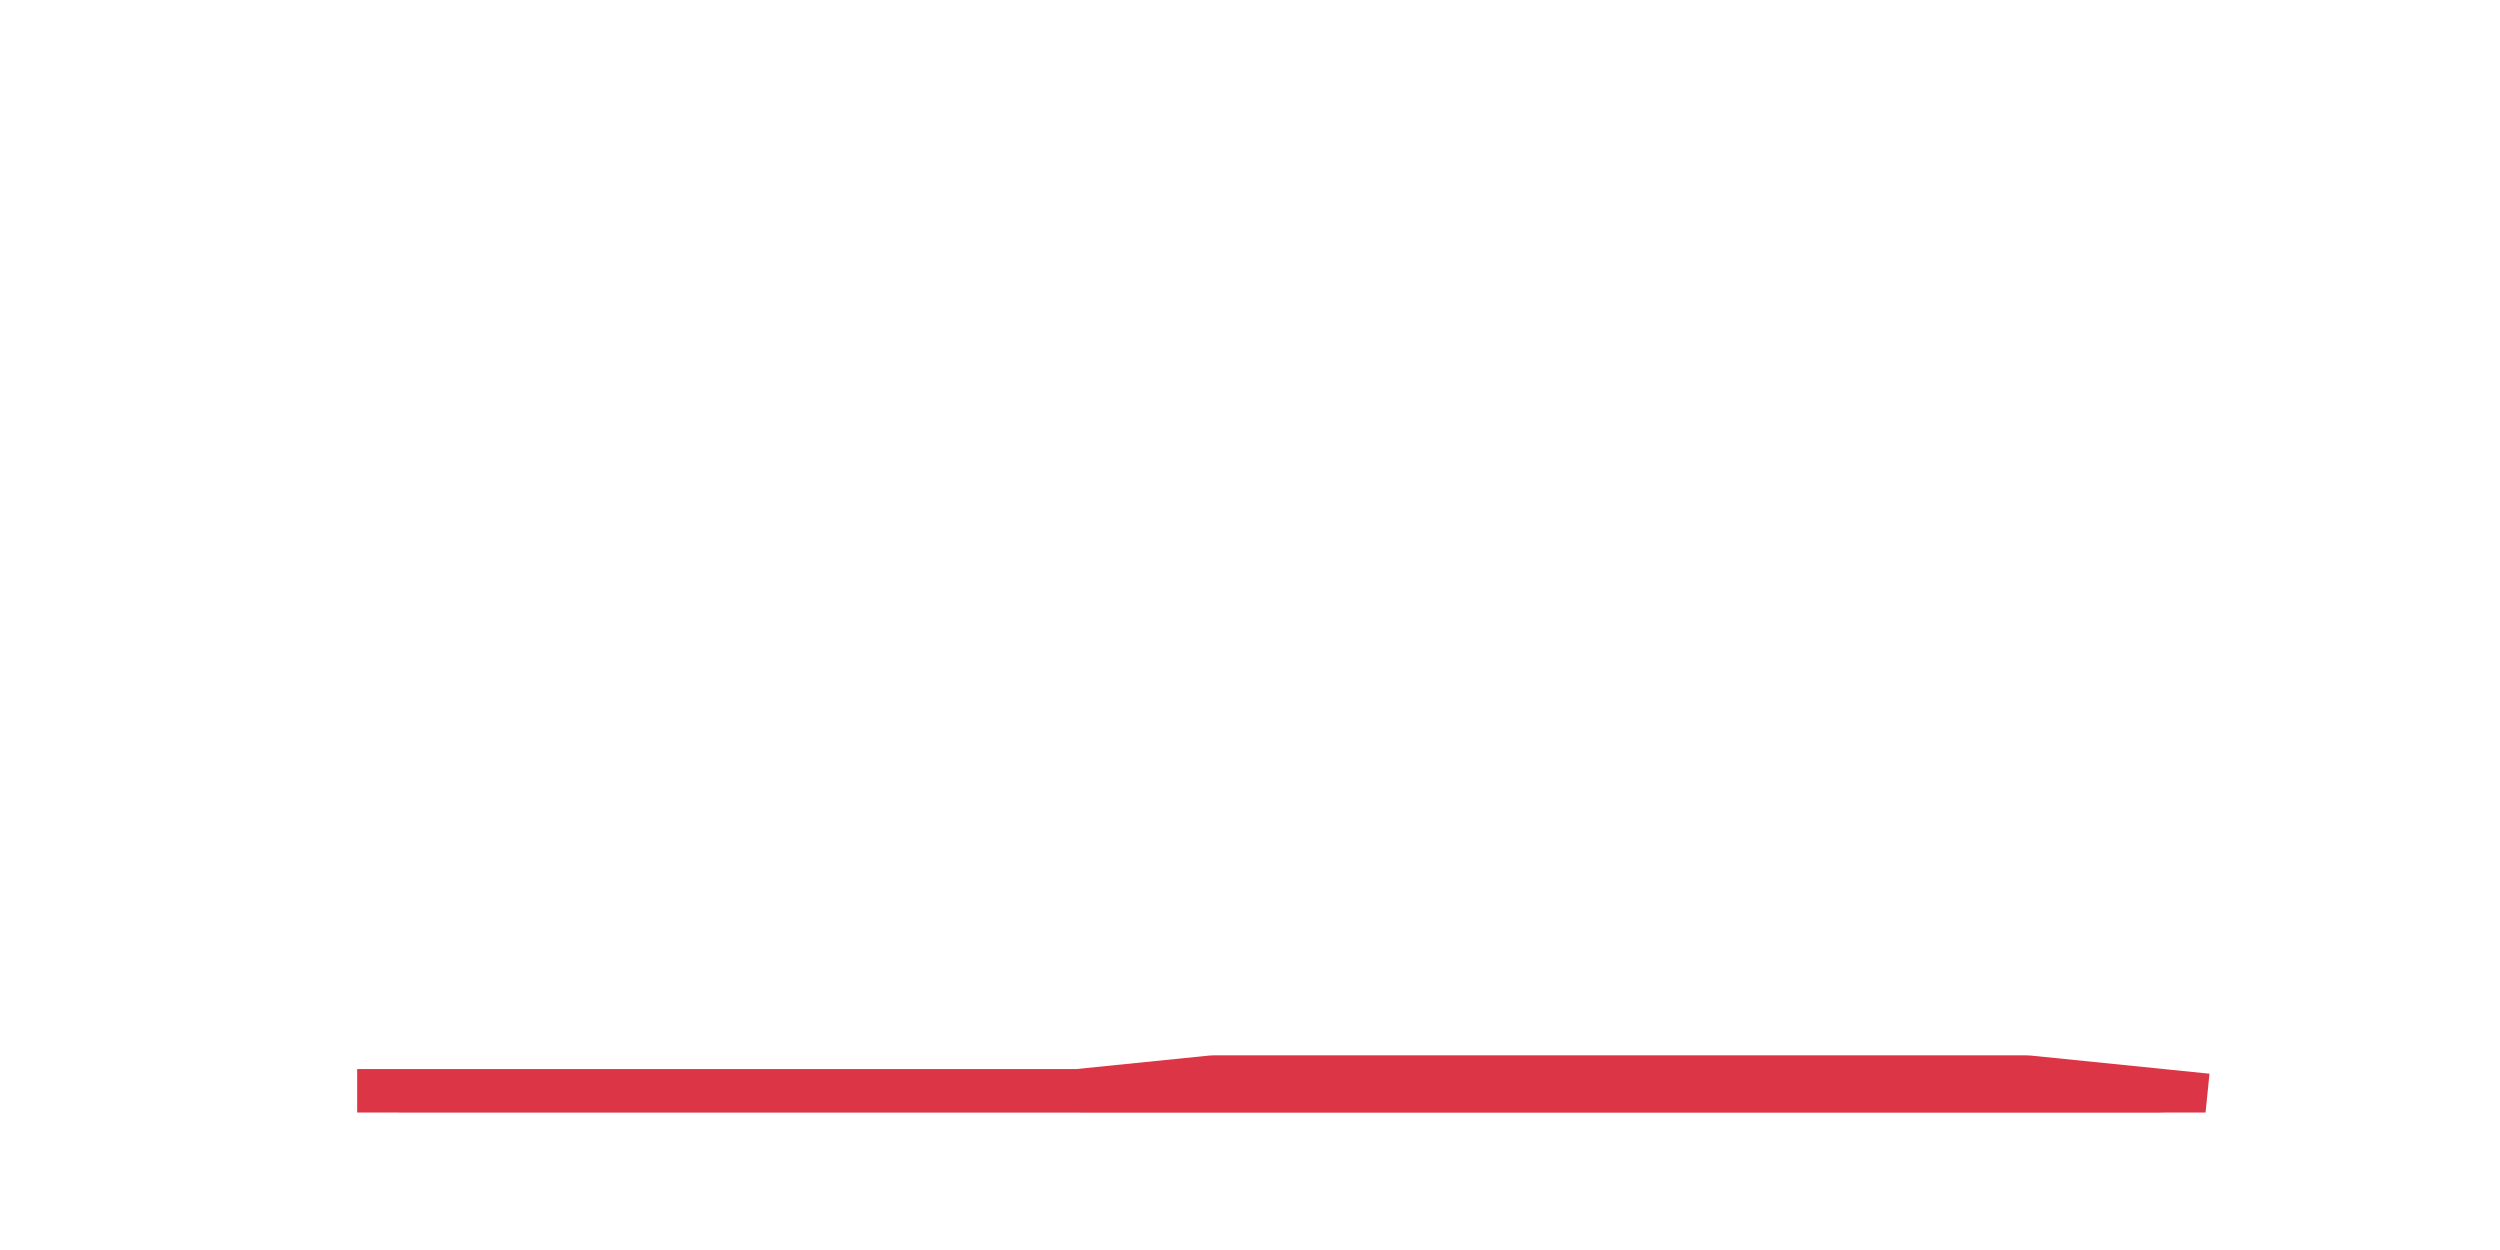
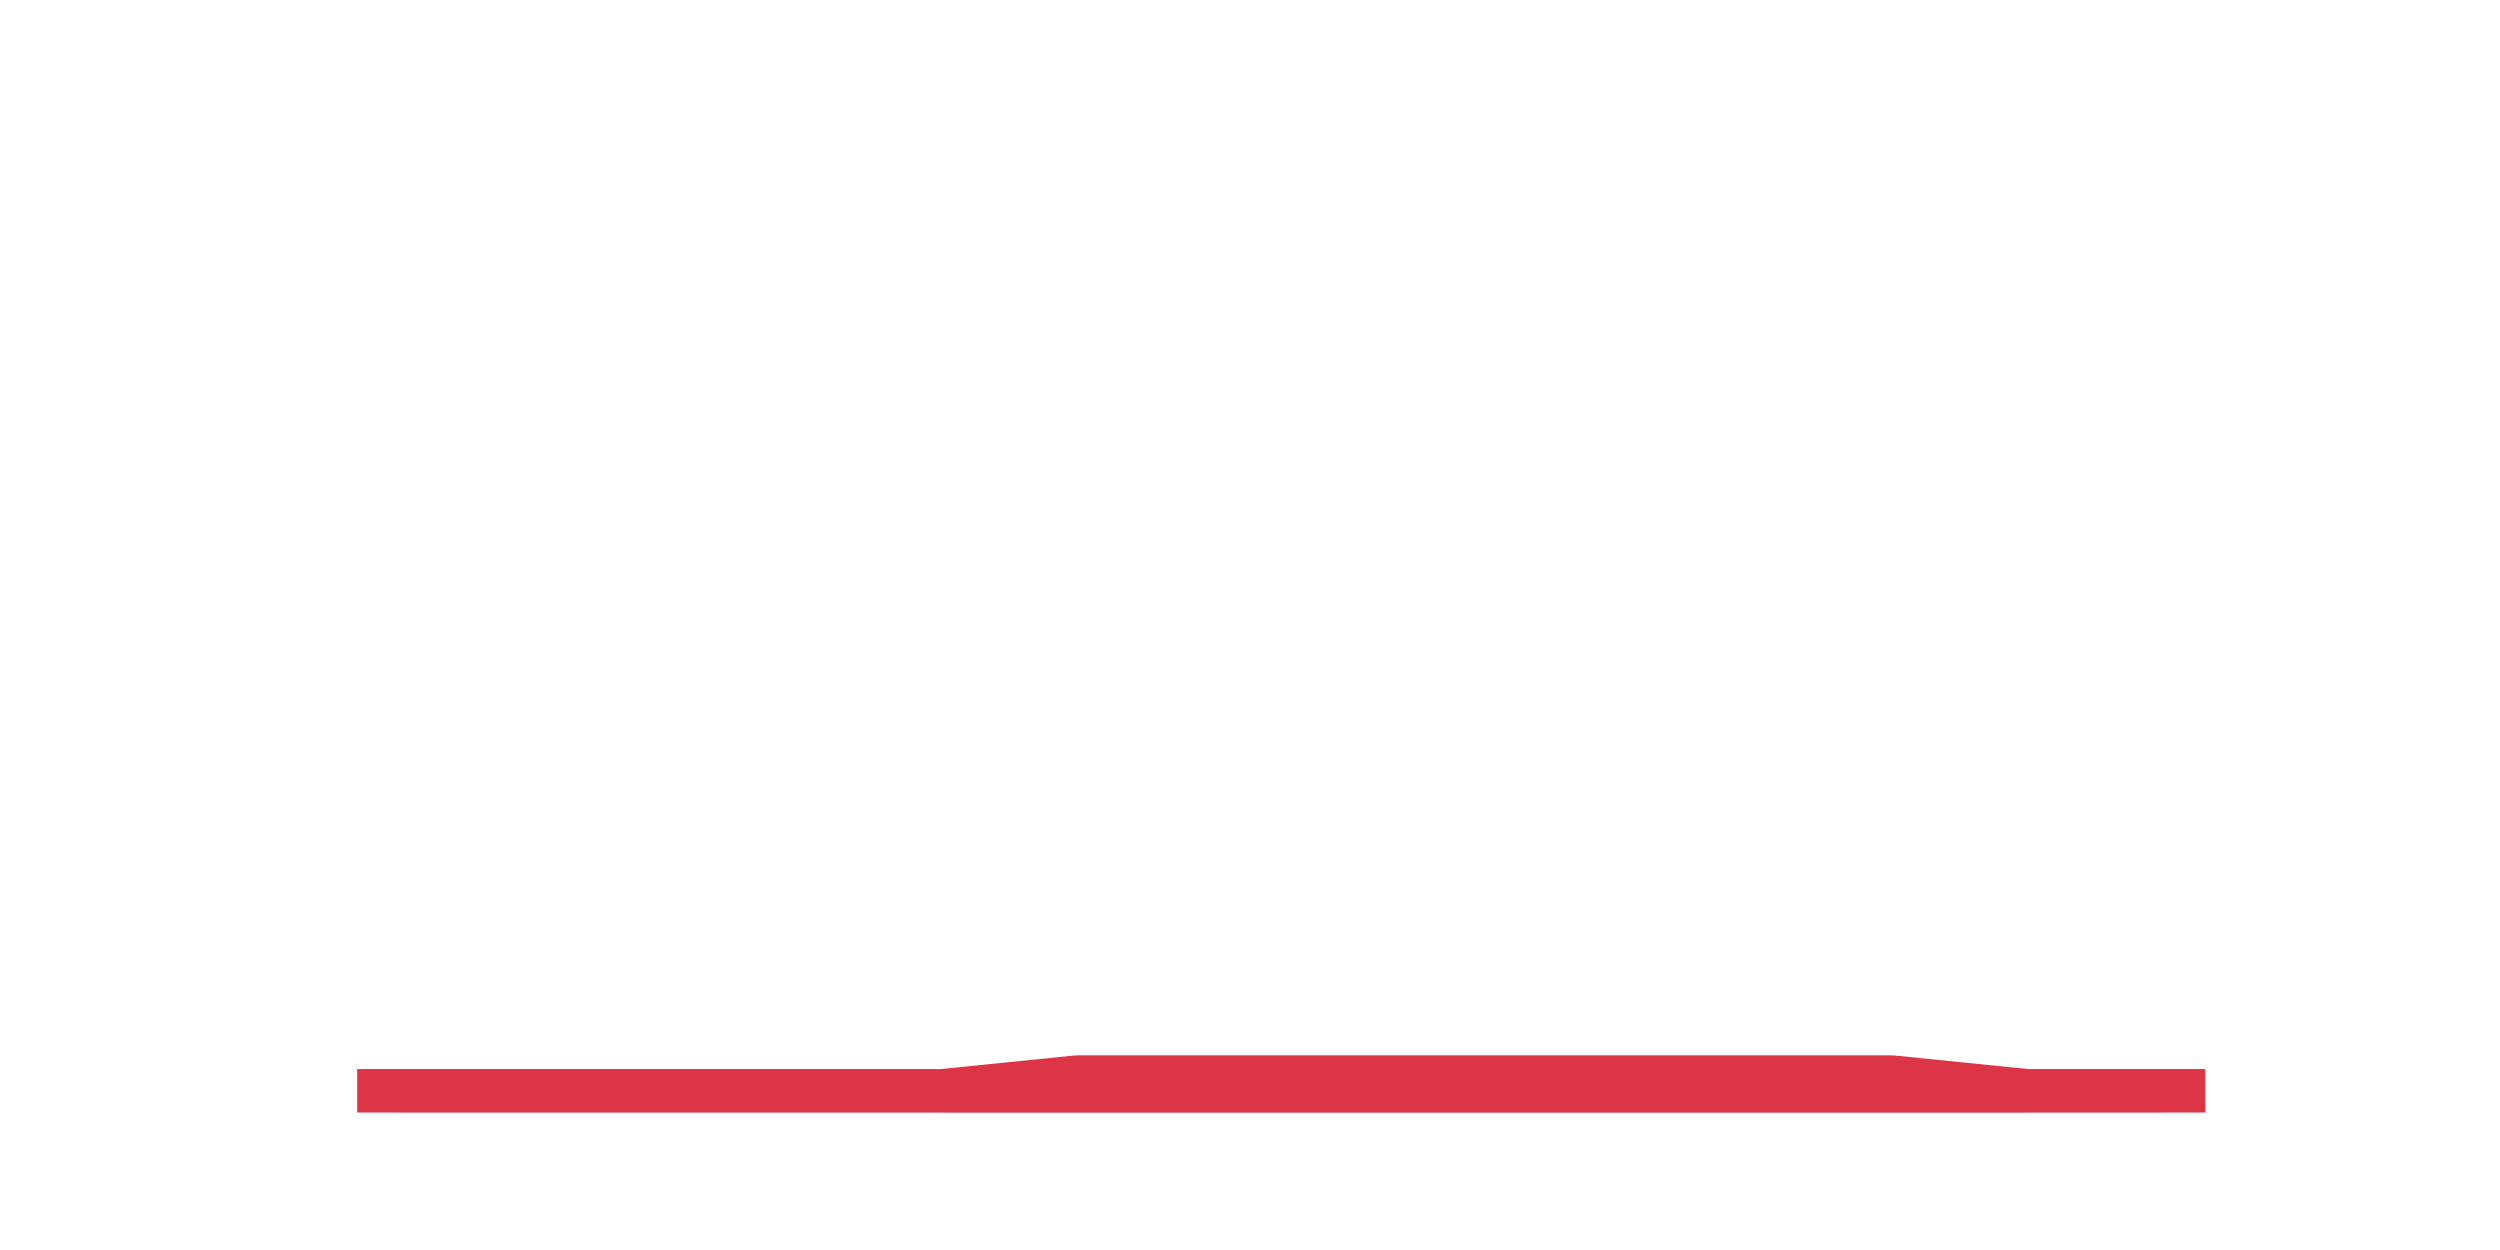
<svg xmlns="http://www.w3.org/2000/svg" xmlns:xlink="http://www.w3.org/1999/xlink" height="360pt" version="1.1" viewBox="0 0 720 360" width="720pt">
  <defs>
    <style type="text/css">*{stroke-linecap:butt;stroke-linejoin:round;}</style>
  </defs>
  <g id="figure_1">
    <g id="patch_1">
      <path d="M 0 360  L 720 360  L 720 0  L 0 0  z " style="fill:none;" />
    </g>
    <g id="axes_1">
      <g id="matplotlib.axis_1" />
      <g id="matplotlib.axis_2" />
      <g id="PolyCollection_1">
        <defs>
-           <path d="M 115.364 -39.6  L 115.364 -39.6  L 154.385 -39.6  L 193.406 -39.6  L 232.427 -39.6  L 271.448 -39.6  L 310.469 -39.6  L 349.49 -39.6  L 388.51 -39.6  L 427.531 -39.6  L 466.552 -39.6  L 505.573 -39.6  L 544.594 -39.6  L 583.615 -39.6  L 622.636 -39.6  L 622.636 -39.6  L 622.636 -39.6  L 583.615 -43.56  L 544.594 -43.56  L 505.573 -43.56  L 466.552 -43.56  L 427.531 -43.56  L 388.51 -43.56  L 349.49 -43.56  L 310.469 -39.6  L 271.448 -39.6  L 232.427 -39.6  L 193.406 -39.6  L 154.385 -39.6  L 115.364 -39.6  z " id="m73e6c0df4b" style="stroke:#dc3545;stroke-opacity:0.3;" />
+           <path d="M 115.364 -39.6  L 115.364 -39.6  L 154.385 -39.6  L 193.406 -39.6  L 232.427 -39.6  L 271.448 -39.6  L 310.469 -39.6  L 349.49 -39.6  L 388.51 -39.6  L 427.531 -39.6  L 466.552 -39.6  L 505.573 -39.6  L 544.594 -39.6  L 583.615 -39.6  L 622.636 -39.6  L 622.636 -39.6  L 622.636 -39.6  L 583.615 -39.6  L 544.594 -43.56  L 505.573 -43.56  L 466.552 -43.56  L 427.531 -43.56  L 388.51 -43.56  L 349.49 -43.56  L 310.469 -43.56  L 271.448 -39.6  L 232.427 -39.6  L 193.406 -39.6  L 154.385 -39.6  L 115.364 -39.6  z " id="mad08153be8" style="stroke:#dc3545;stroke-opacity:0.3;" />
        </defs>
-         <g clip-path="url(#p2d662f1b89)">
-           <use style="fill:#dc3545;fill-opacity:0.3;stroke:#dc3545;stroke-opacity:0.3;" x="0" xlink:href="#m73e6c0df4b" y="360" />
+         <g clip-path="url(#pc17dfbc6c3)">
+           <use style="fill:#dc3545;fill-opacity:0.3;stroke:#dc3545;stroke-opacity:0.3;" x="0" xlink:href="#mad08153be8" y="360" />
        </g>
      </g>
      <g id="line2d_1">
-         <path clip-path="url(#p2d662f1b89)" d="M 115.364 320.4  L 154.385 320.4  L 193.406 320.4  L 232.427 320.4  L 271.448 320.4  L 310.469 320.4  L 349.49 316.44  L 388.51 316.44  L 427.531 316.44  L 466.552 316.44  L 505.573 316.44  L 544.594 316.44  L 583.615 316.44  L 622.636 320.4  " style="fill:none;stroke:#dc3545;stroke-linecap:square;stroke-width:25;" />
+         <path clip-path="url(#pc17dfbc6c3)" d="M 115.364 320.4  L 154.385 320.4  L 193.406 320.4  L 232.427 320.4  L 271.448 320.4  L 310.469 316.44  L 349.49 316.44  L 388.51 316.44  L 427.531 316.44  L 466.552 316.44  L 505.573 316.44  L 544.594 316.44  L 583.615 320.4  L 622.636 320.4  " style="fill:none;stroke:#dc3545;stroke-linecap:square;stroke-width:25;" />
      </g>
    </g>
  </g>
  <defs>
-     <clipPath id="p2d662f1b89">
+     <clipPath id="pc17dfbc6c3">
      <rect height="277.2" width="558" x="90" y="43.2" />
    </clipPath>
  </defs>
</svg>
